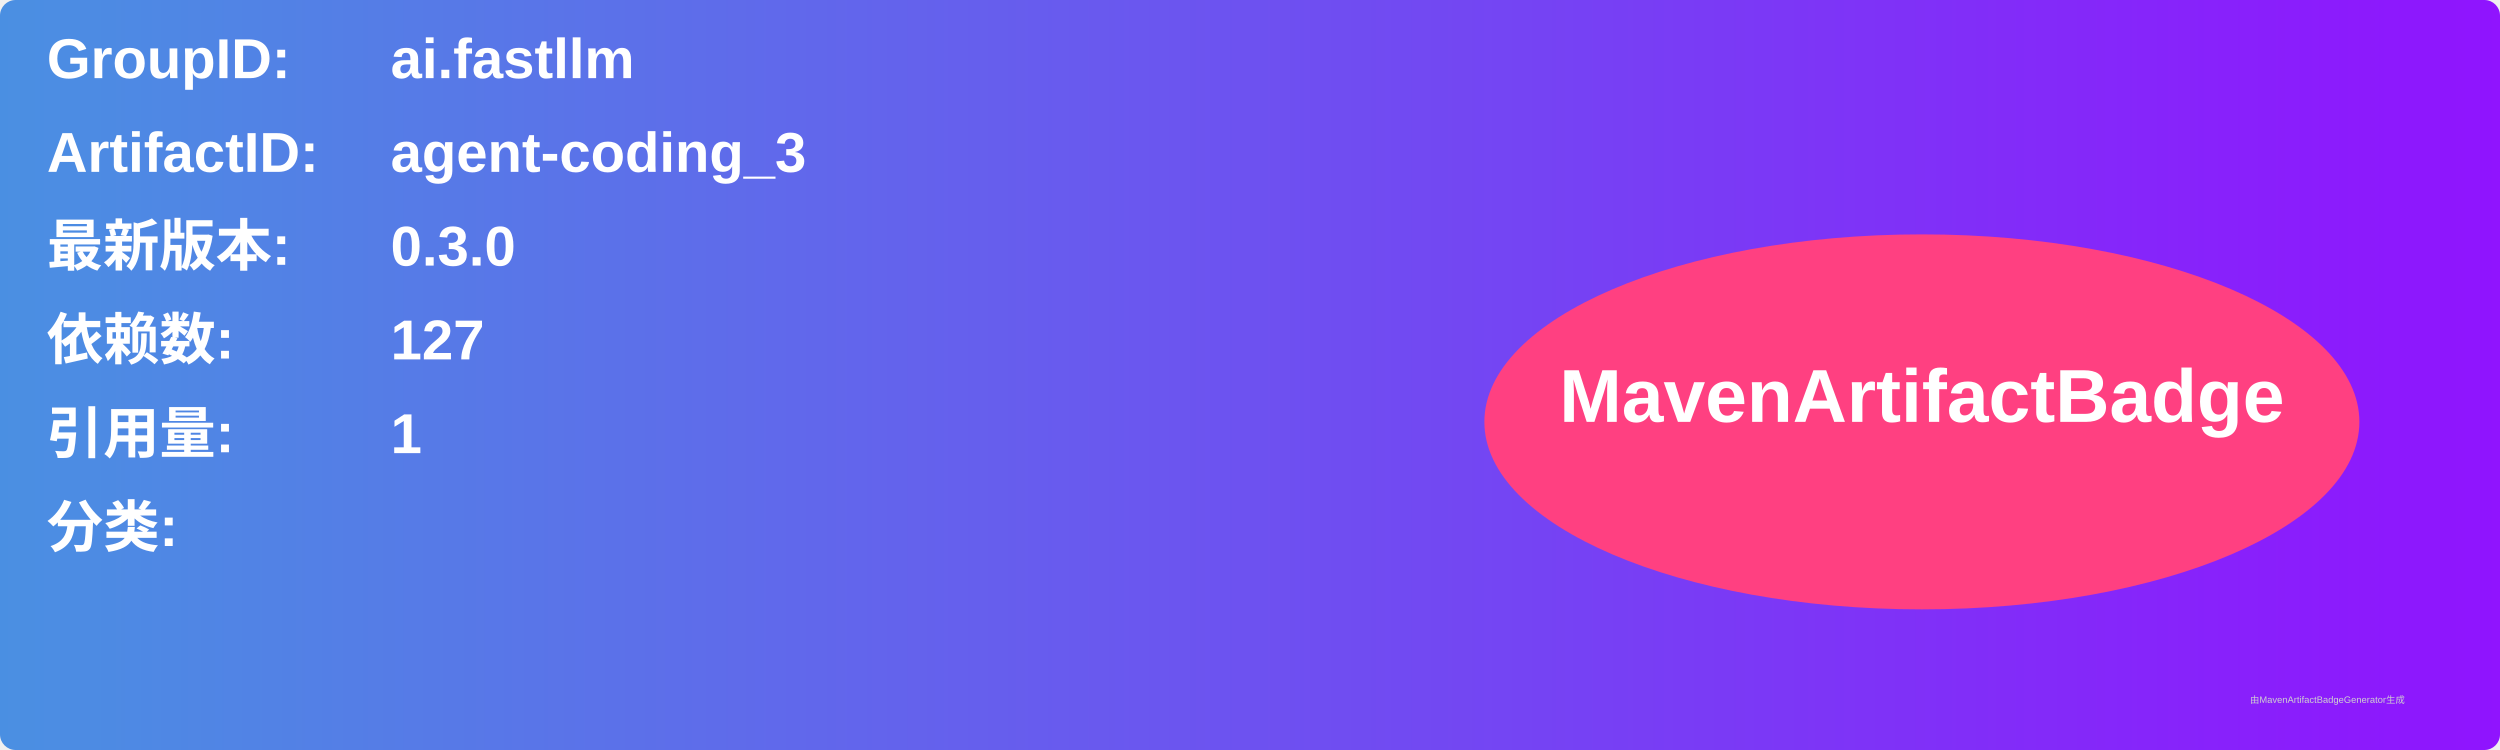
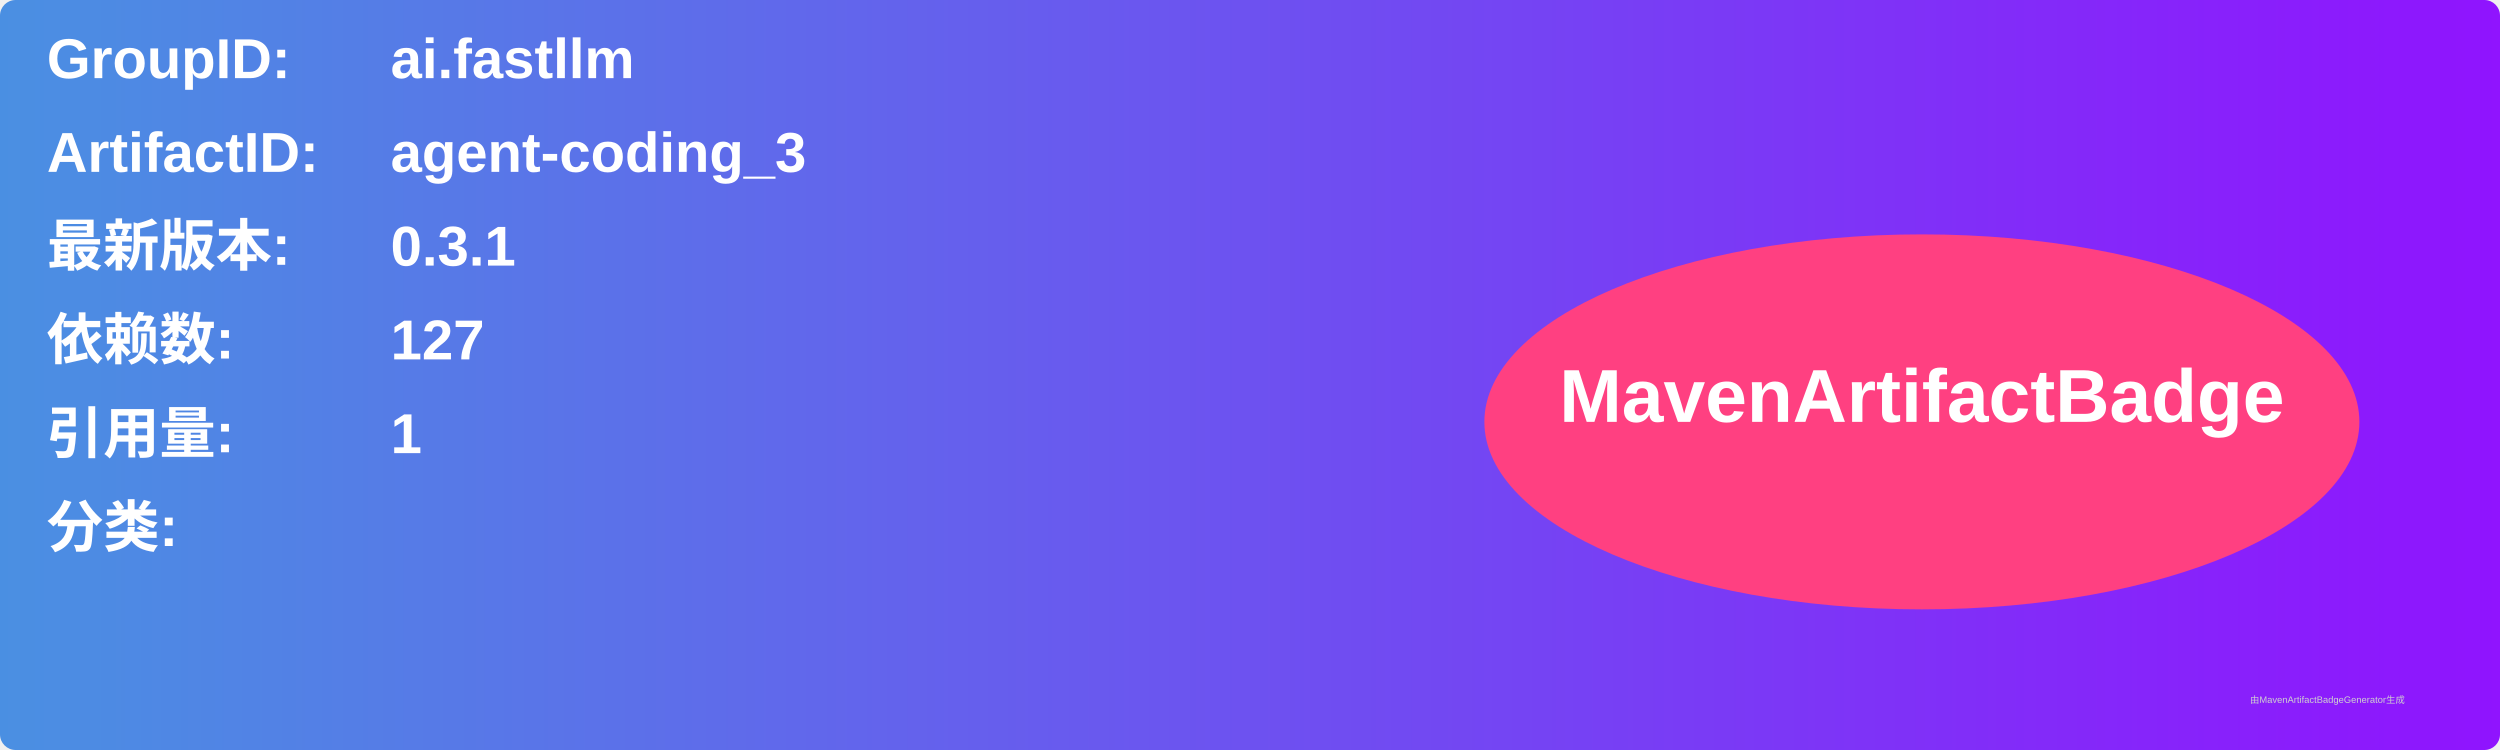
<svg xmlns="http://www.w3.org/2000/svg" width="800" height="240" viewBox="0 0 800 240">
  <linearGradient id="grad" x1="0%" y1="0%" x2="100%" y2="0%">
    <stop offset="0%" stop-color="#4a90e2" />
    <stop offset="100%" stop-color="#9013fe" />
  </linearGradient>
  <rect width="100%" height="100%" rx="5" ry="5" fill="url(#grad)" />
  <g transform="translate(15, 15)">
    <text x="0" y="10" font-family="Arial" font-size="18" fill="white" font-weight="bold" width="260">GroupID:</text>
    <text x="110" y="10" font-family="Arial" font-size="18" fill="white" font-weight="bold" width="460">ai.fastllm</text>
    <text x="0" y="40" font-family="Arial" font-size="18" fill="white" font-weight="bold" width="260">ArtifactID:</text>
    <text x="110" y="40" font-family="Arial" font-size="18" fill="white" font-weight="bold" width="460">agent-coding_3</text>
    <text x="0" y="70" font-family="Arial" font-size="18" fill="white" font-weight="bold">最新版本:</text>
    <text x="110" y="70" font-family="Arial" font-size="18" fill="white" font-weight="bold">
-       <tspan font-weight="bold">0.3.0</tspan>
+       <tspan font-weight="bold">0.3.1</tspan>
    </text>
    <text x="0" y="100" font-family="Arial" font-size="18" fill="white" font-weight="bold">依赖数: </text>
    <text x="110" y="100" font-family="Arial" font-size="18" fill="white">
      <tspan font-weight="bold">127</tspan>
    </text>
    <text x="0" y="130" font-family="Arial" font-size="18" fill="white" font-weight="bold">引用量: </text>
    <text x="110" y="130" font-family="Arial" font-size="18" fill="white">
      <tspan font-weight="bold">1</tspan>
    </text>
    <text x="0" y="160" font-family="Arial" font-size="18" fill="white" font-weight="bold">分类:</text>
    <text x="10" y="190" font-family="Arial" font-size="10" fill="white">
      <tspan font-weight="bold" />
    </text>
    <ellipse cx="600" cy="120" rx="140" ry="60" fill="#ff4081" />
    <text x="600" y="120" text-anchor="middle" font-family="Arial" font-size="24" fill="white" font-weight="bold">MavenArtifactBadge</text>
  </g>
  <text x="720" y="225" font-family="Arial" font-size="3" fill="#d0d0d0">由MavenArtifactBadgeGenerator生成</text>
</svg>
